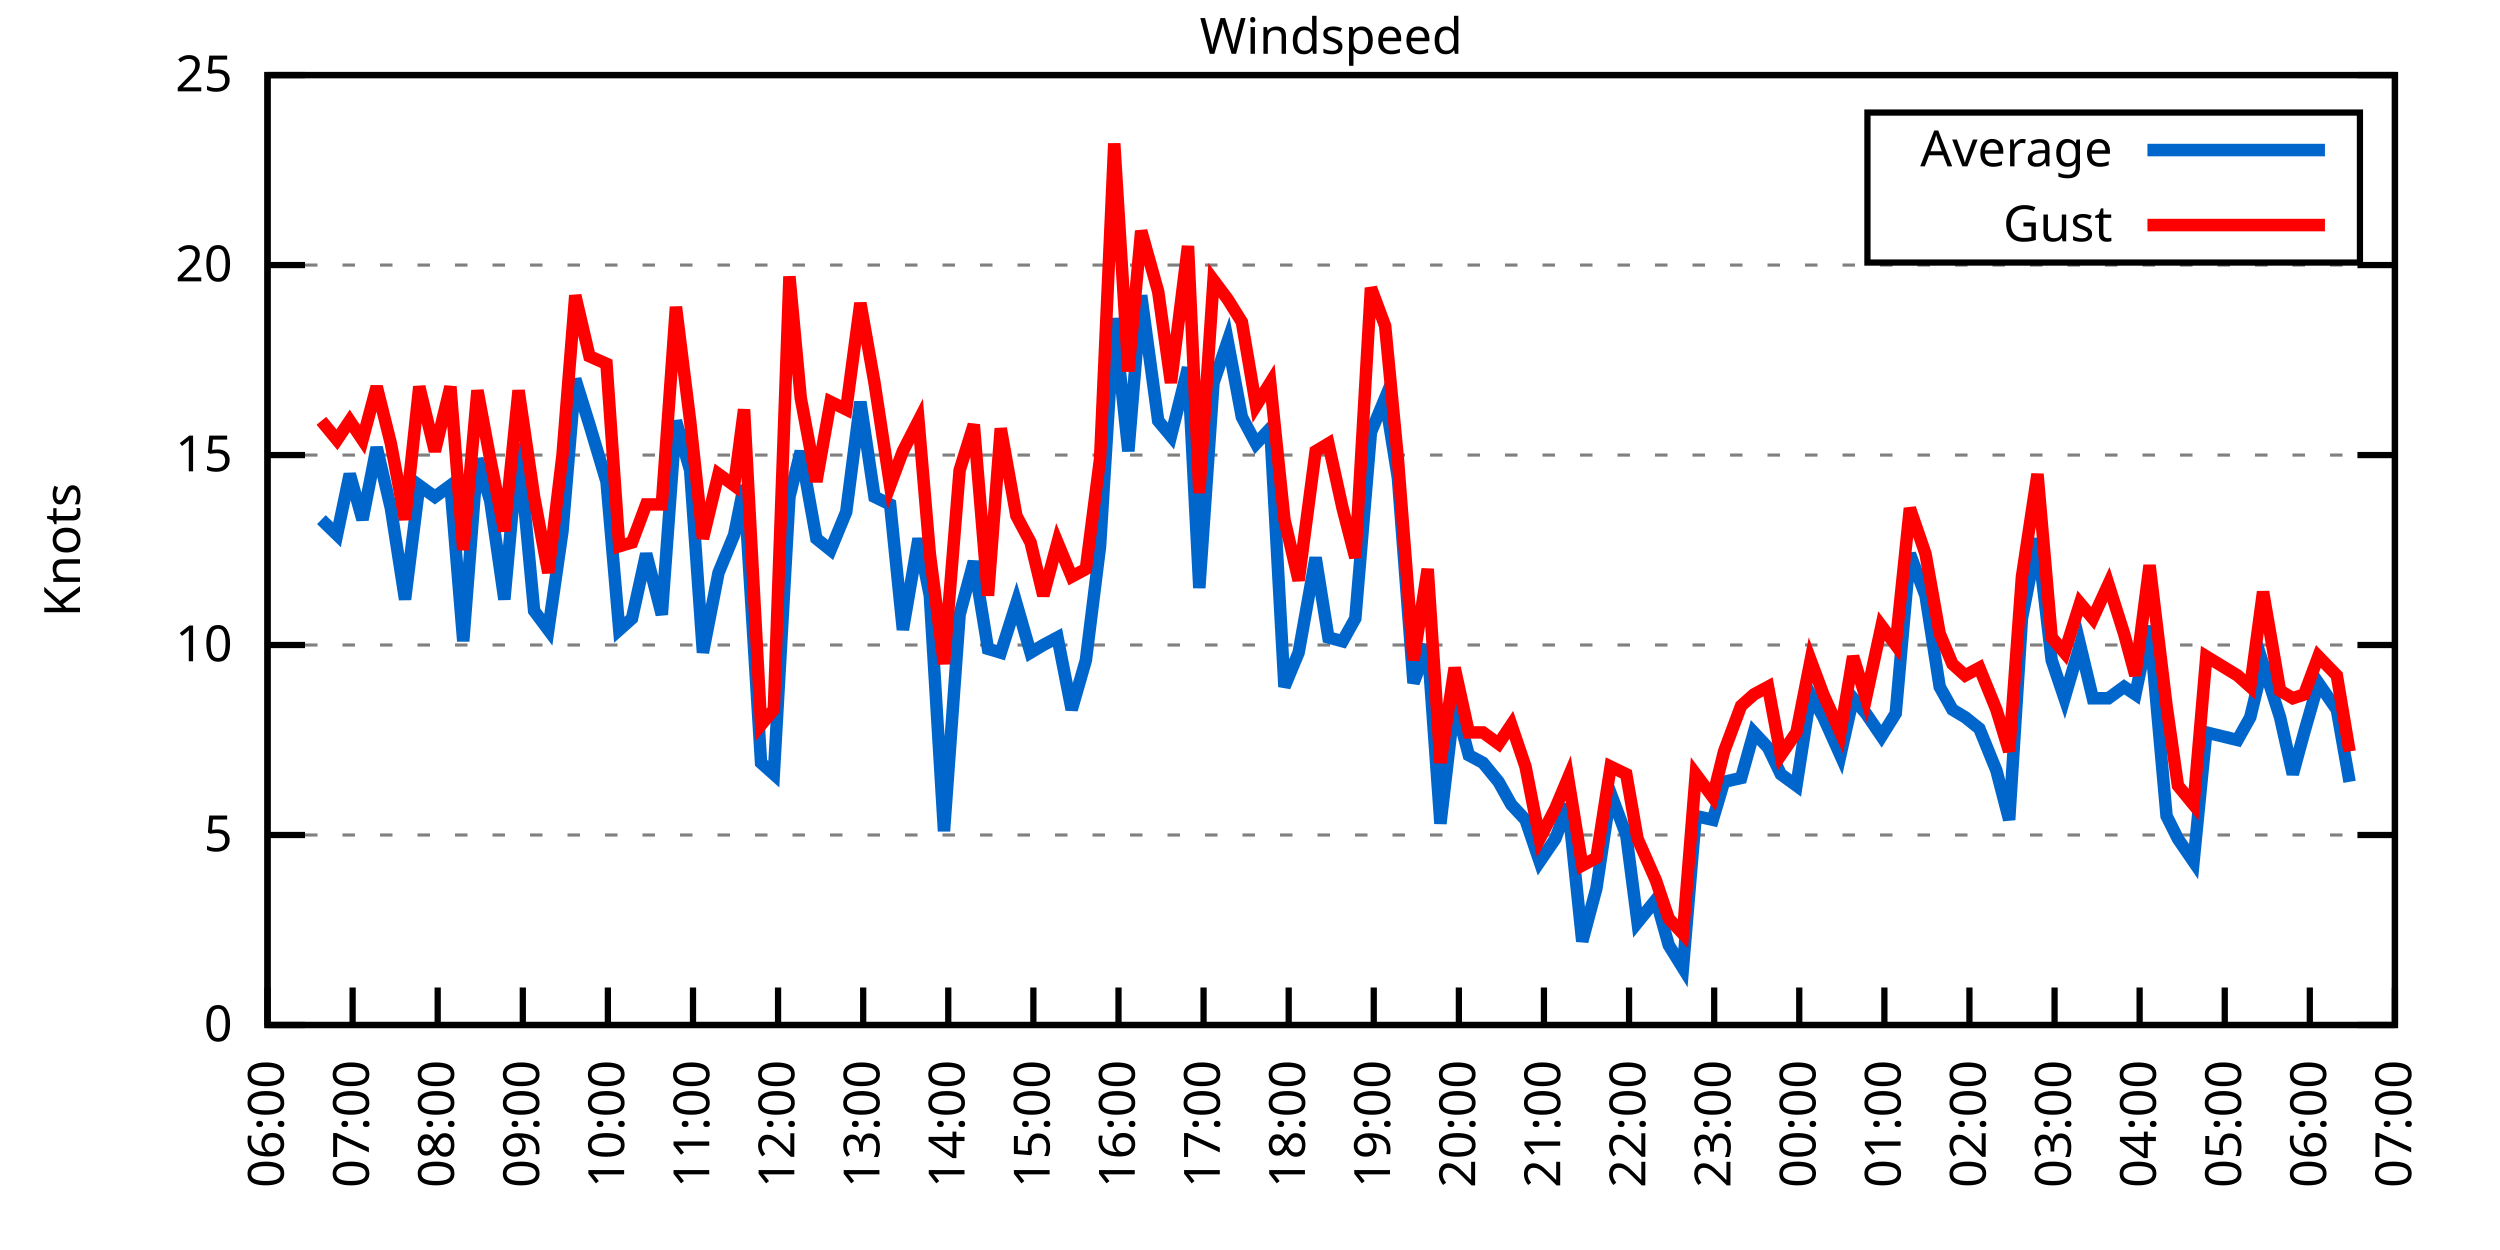
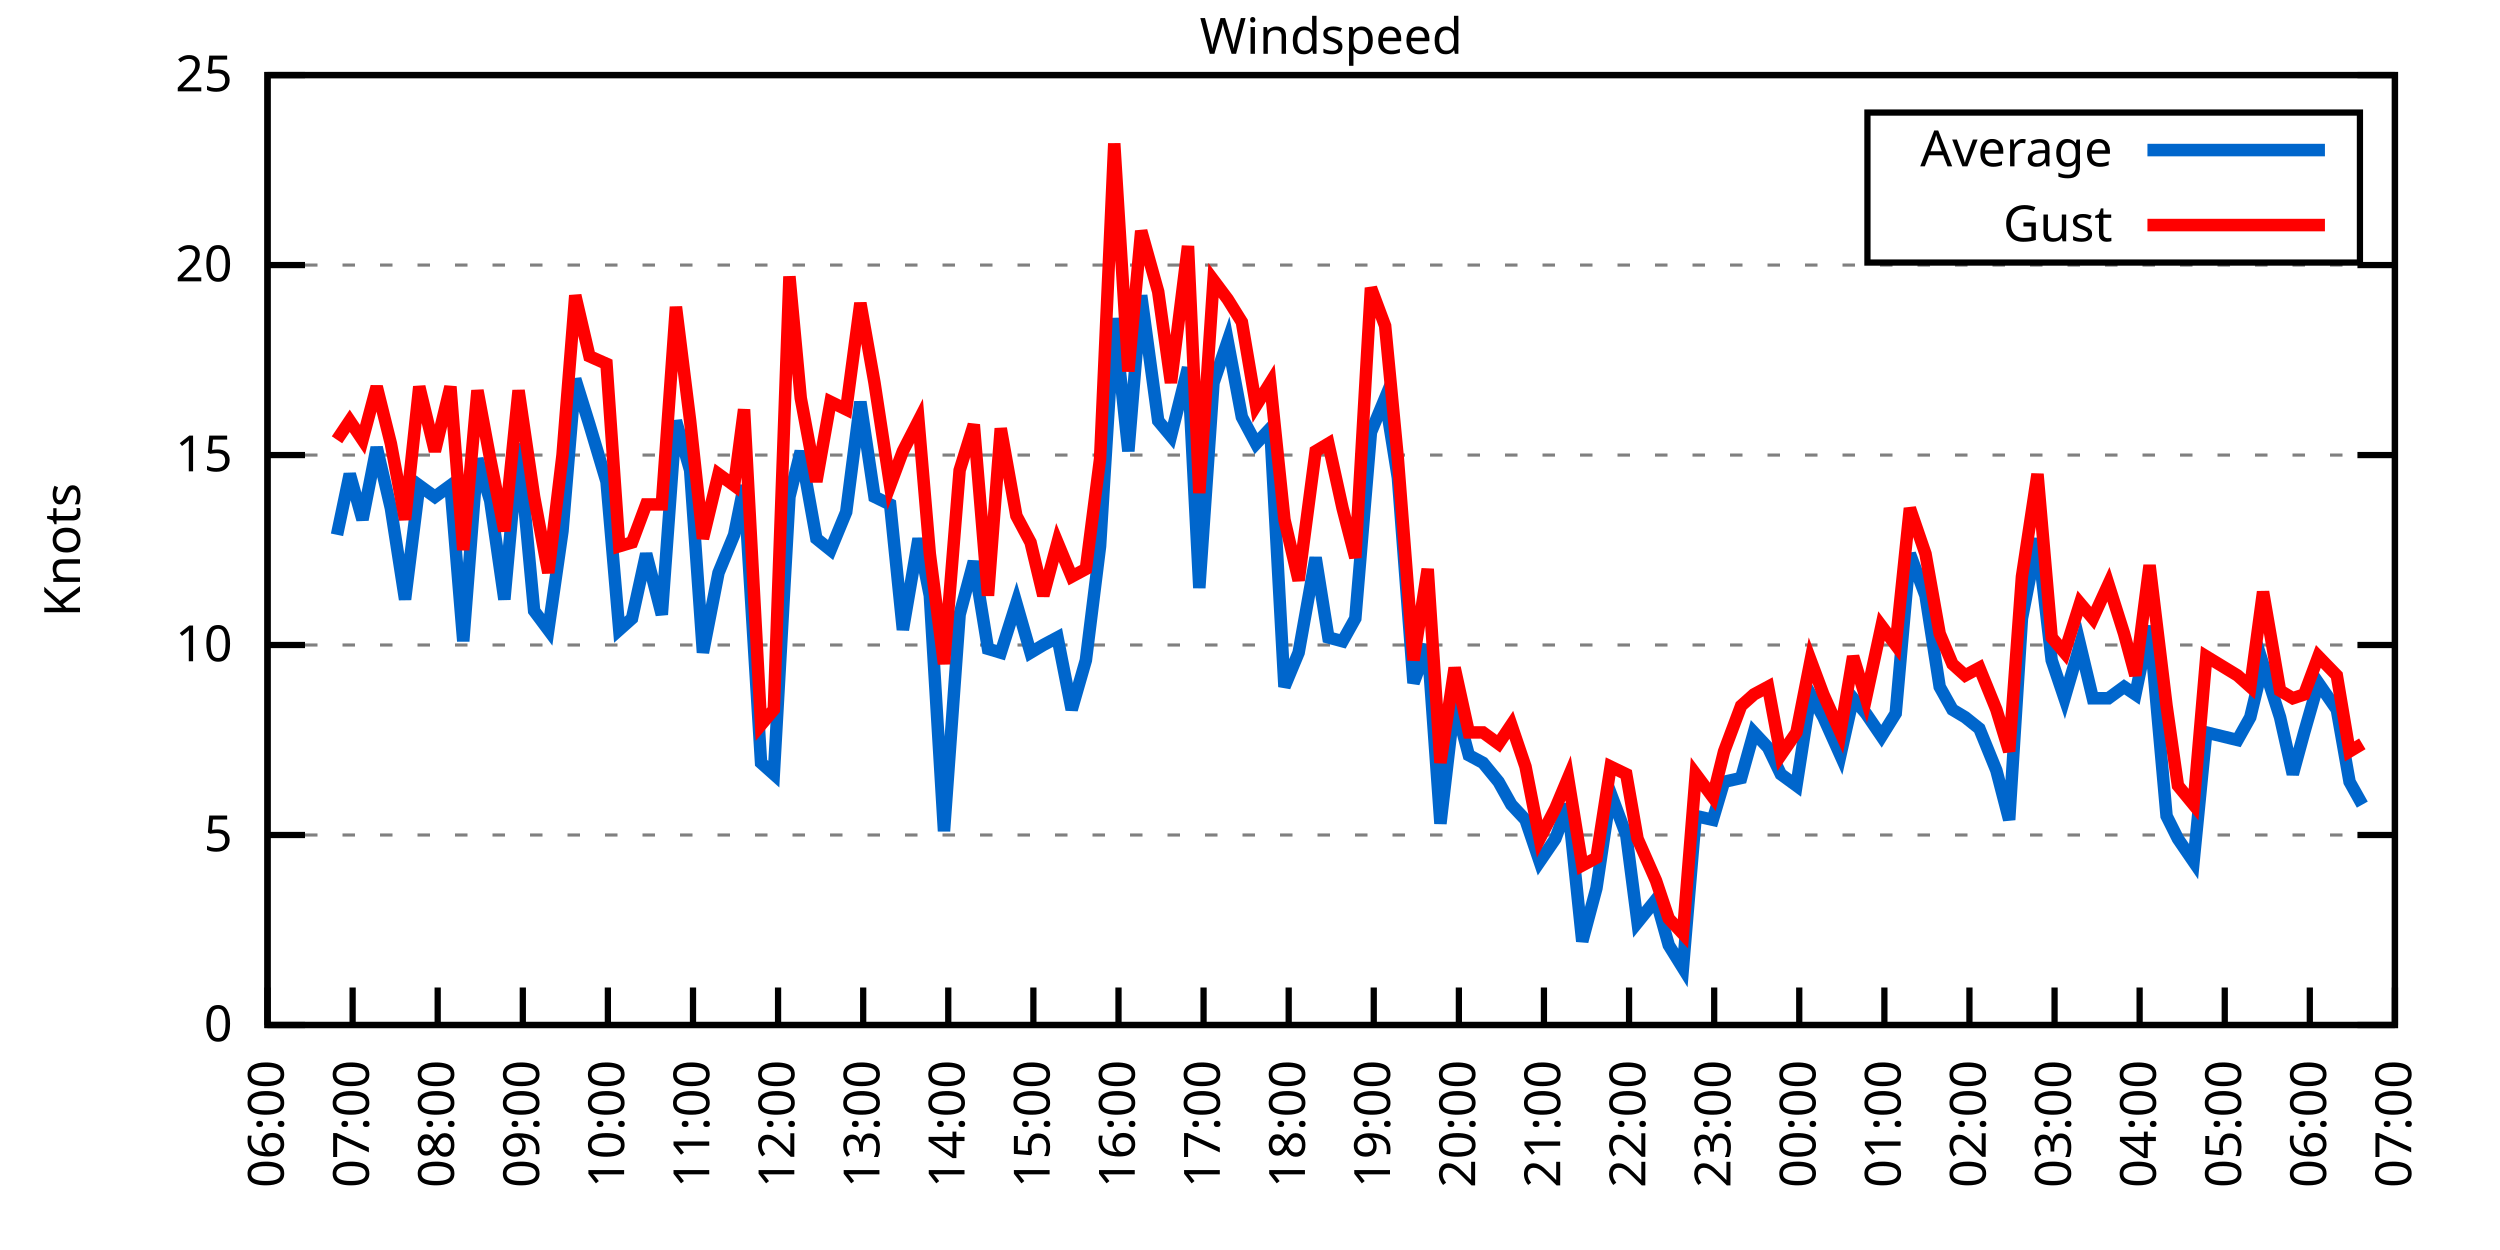
<svg xmlns="http://www.w3.org/2000/svg" xmlns:xlink="http://www.w3.org/1999/xlink" width="400" height="200" viewBox="0 0 400 200">
  <g id="gnuplot_canvas">
    <rect x="0" y="0" width="400" height="200" fill="none" />
    <defs>
      <circle id="gpDot" r="0.5" stroke-width="0.5" stroke="currentColor" />
      <path id="gpPt0" stroke-width="0.333" stroke="currentColor" d="M-1,0 h2 M0,-1 v2" />
      <path id="gpPt1" stroke-width="0.333" stroke="currentColor" d="M-1,-1 L1,1 M1,-1 L-1,1" />
      <path id="gpPt2" stroke-width="0.333" stroke="currentColor" d="M-1,0 L1,0 M0,-1 L0,1 M-1,-1 L1,1 M-1,1 L1,-1" />
      <rect id="gpPt3" stroke-width="0.333" stroke="currentColor" x="-1" y="-1" width="2" height="2" />
      <rect id="gpPt4" stroke-width="0.333" stroke="currentColor" fill="currentColor" x="-1" y="-1" width="2" height="2" />
      <circle id="gpPt5" stroke-width="0.333" stroke="currentColor" cx="0" cy="0" r="1" />
      <use xlink:href="#gpPt5" id="gpPt6" fill="currentColor" stroke="none" />
      <path id="gpPt7" stroke-width="0.333" stroke="currentColor" d="M0,-1.33 L-1.33,0.67 L1.33,0.67 z" />
      <use xlink:href="#gpPt7" id="gpPt8" fill="currentColor" stroke="none" />
      <use xlink:href="#gpPt7" id="gpPt9" stroke="currentColor" transform="rotate(180)" />
      <use xlink:href="#gpPt9" id="gpPt10" fill="currentColor" stroke="none" />
      <use xlink:href="#gpPt3" id="gpPt11" stroke="currentColor" transform="rotate(45)" />
      <use xlink:href="#gpPt11" id="gpPt12" fill="currentColor" stroke="none" />
      <path id="gpPt13" stroke-width="0.333" stroke="currentColor" d="M0,1.330 L1.265,0.411 L0.782,-1.067 L-0.782,-1.076 L-1.265,0.411 z" />
      <use xlink:href="#gpPt13" id="gpPt14" fill="currentColor" stroke="none" />
      <filter id="textbox" filterUnits="objectBoundingBox" x="0" y="0" height="1" width="1">
        <feFlood flood-color="white" flood-opacity="1" result="bgnd" />
        <feComposite in="SourceGraphic" in2="bgnd" operator="atop" />
      </filter>
      <filter id="greybox" filterUnits="objectBoundingBox" x="0" y="0" height="1" width="1">
        <feFlood flood-color="lightgrey" flood-opacity="1" result="grey" />
        <feComposite in="SourceGraphic" in2="grey" operator="atop" />
      </filter>
    </defs>
    <g fill="none" color="white" stroke="currentColor" stroke-width="1.00" stroke-linecap="butt" stroke-linejoin="miter">
</g>
    <g fill="none" color="black" stroke="currentColor" stroke-width="1.00" stroke-linecap="butt" stroke-linejoin="miter">
      <g stroke="none" shape-rendering="crispEdges">
        <polygon fill="rgb(255, 255, 255)" points="42.80,164.00 383.18,164.00 383.18,12.02 42.80,12.02 " />
      </g>
    </g>
    <g fill="none" color="black" stroke="currentColor" stroke-width="1.00" stroke-linecap="butt" stroke-linejoin="miter">
</g>
    <g fill="none" color="black" stroke="black" stroke-width="0.50" stroke-linecap="butt" stroke-linejoin="miter">
</g>
    <g fill="none" color="gray" stroke="currentColor" stroke-width="0.50" stroke-linecap="butt" stroke-linejoin="miter">
      <path stroke="gray" stroke-dasharray="2,4" class="gridline" d="M42.80,164.00 L383.19,164.00  " />
    </g>
    <g fill="none" color="gray" stroke="gray" stroke-width="1.00" stroke-linecap="butt" stroke-linejoin="miter">
</g>
    <g fill="none" color="black" stroke="currentColor" stroke-width="1.00" stroke-linecap="butt" stroke-linejoin="miter">
      <path stroke="black" d="M42.80,164.00 L48.80,164.00 M383.19,164.00 L377.19,164.00  " />
      <g transform="translate(37.20,166.60)" stroke="none" fill="black" font-family="Sans" font-size="8.00" text-anchor="end">
        <text>
          <tspan font-family="Sans"> 0</tspan>
        </text>
      </g>
    </g>
    <g fill="none" color="black" stroke="currentColor" stroke-width="1.00" stroke-linecap="butt" stroke-linejoin="miter">
</g>
    <g fill="none" color="black" stroke="black" stroke-width="0.50" stroke-linecap="butt" stroke-linejoin="miter">
</g>
    <g fill="none" color="gray" stroke="currentColor" stroke-width="0.50" stroke-linecap="butt" stroke-linejoin="miter">
      <path stroke="gray" stroke-dasharray="2,4" class="gridline" d="M42.80,133.60 L383.19,133.60  " />
    </g>
    <g fill="none" color="gray" stroke="gray" stroke-width="1.00" stroke-linecap="butt" stroke-linejoin="miter">
</g>
    <g fill="none" color="black" stroke="currentColor" stroke-width="1.00" stroke-linecap="butt" stroke-linejoin="miter">
      <path stroke="black" d="M42.80,133.60 L48.80,133.60 M383.19,133.60 L377.19,133.60  " />
      <g transform="translate(37.20,136.20)" stroke="none" fill="black" font-family="Sans" font-size="8.00" text-anchor="end">
        <text>
          <tspan font-family="Sans"> 5</tspan>
        </text>
      </g>
    </g>
    <g fill="none" color="black" stroke="currentColor" stroke-width="1.00" stroke-linecap="butt" stroke-linejoin="miter">
</g>
    <g fill="none" color="black" stroke="black" stroke-width="0.50" stroke-linecap="butt" stroke-linejoin="miter">
</g>
    <g fill="none" color="gray" stroke="currentColor" stroke-width="0.50" stroke-linecap="butt" stroke-linejoin="miter">
      <path stroke="gray" stroke-dasharray="2,4" class="gridline" d="M42.80,103.20 L383.19,103.20  " />
    </g>
    <g fill="none" color="gray" stroke="gray" stroke-width="1.00" stroke-linecap="butt" stroke-linejoin="miter">
</g>
    <g fill="none" color="black" stroke="currentColor" stroke-width="1.00" stroke-linecap="butt" stroke-linejoin="miter">
      <path stroke="black" d="M42.80,103.20 L48.80,103.20 M383.19,103.20 L377.19,103.20  " />
      <g transform="translate(37.20,105.80)" stroke="none" fill="black" font-family="Sans" font-size="8.00" text-anchor="end">
        <text>
          <tspan font-family="Sans"> 10</tspan>
        </text>
      </g>
    </g>
    <g fill="none" color="black" stroke="currentColor" stroke-width="1.00" stroke-linecap="butt" stroke-linejoin="miter">
</g>
    <g fill="none" color="black" stroke="black" stroke-width="0.50" stroke-linecap="butt" stroke-linejoin="miter">
</g>
    <g fill="none" color="gray" stroke="currentColor" stroke-width="0.50" stroke-linecap="butt" stroke-linejoin="miter">
      <path stroke="gray" stroke-dasharray="2,4" class="gridline" d="M42.80,72.81 L383.19,72.81  " />
    </g>
    <g fill="none" color="gray" stroke="gray" stroke-width="1.00" stroke-linecap="butt" stroke-linejoin="miter">
</g>
    <g fill="none" color="black" stroke="currentColor" stroke-width="1.00" stroke-linecap="butt" stroke-linejoin="miter">
      <path stroke="black" d="M42.80,72.81 L48.80,72.81 M383.19,72.81 L377.19,72.81  " />
      <g transform="translate(37.20,75.41)" stroke="none" fill="black" font-family="Sans" font-size="8.00" text-anchor="end">
        <text>
          <tspan font-family="Sans"> 15</tspan>
        </text>
      </g>
    </g>
    <g fill="none" color="black" stroke="currentColor" stroke-width="1.00" stroke-linecap="butt" stroke-linejoin="miter">
</g>
    <g fill="none" color="black" stroke="black" stroke-width="0.50" stroke-linecap="butt" stroke-linejoin="miter">
</g>
    <g fill="none" color="gray" stroke="currentColor" stroke-width="0.50" stroke-linecap="butt" stroke-linejoin="miter">
      <path stroke="gray" stroke-dasharray="2,4" class="gridline" d="M42.80,42.41 L383.19,42.41  " />
    </g>
    <g fill="none" color="gray" stroke="gray" stroke-width="1.00" stroke-linecap="butt" stroke-linejoin="miter">
</g>
    <g fill="none" color="black" stroke="currentColor" stroke-width="1.00" stroke-linecap="butt" stroke-linejoin="miter">
      <path stroke="black" d="M42.80,42.41 L48.80,42.41 M383.19,42.41 L377.19,42.41  " />
      <g transform="translate(37.20,45.01)" stroke="none" fill="black" font-family="Sans" font-size="8.00" text-anchor="end">
        <text>
          <tspan font-family="Sans"> 20</tspan>
        </text>
      </g>
    </g>
    <g fill="none" color="black" stroke="currentColor" stroke-width="1.00" stroke-linecap="butt" stroke-linejoin="miter">
</g>
    <g fill="none" color="black" stroke="black" stroke-width="0.50" stroke-linecap="butt" stroke-linejoin="miter">
</g>
    <g fill="none" color="gray" stroke="currentColor" stroke-width="0.50" stroke-linecap="butt" stroke-linejoin="miter">
      <path stroke="gray" stroke-dasharray="2,4" class="gridline" d="M42.80,12.01 L383.19,12.01  " />
    </g>
    <g fill="none" color="gray" stroke="gray" stroke-width="1.00" stroke-linecap="butt" stroke-linejoin="miter">
</g>
    <g fill="none" color="black" stroke="currentColor" stroke-width="1.00" stroke-linecap="butt" stroke-linejoin="miter">
      <path stroke="black" d="M42.80,12.01 L48.80,12.01 M383.19,12.01 L377.19,12.01  " />
      <g transform="translate(37.20,14.61)" stroke="none" fill="black" font-family="Sans" font-size="8.00" text-anchor="end">
        <text>
          <tspan font-family="Sans"> 25</tspan>
        </text>
      </g>
    </g>
    <g fill="none" color="black" stroke="currentColor" stroke-width="1.00" stroke-linecap="butt" stroke-linejoin="miter">
      <path stroke="black" d="M42.80,164.00 L42.80,158.00  " />
      <g transform="translate(45.40,169.60) rotate(270.00)" stroke="none" fill="black" font-family="Sans" font-size="8.00" text-anchor="end">
        <text>
          <tspan font-family="Sans">06:00</tspan>
        </text>
      </g>
    </g>
    <g fill="none" color="black" stroke="currentColor" stroke-width="1.00" stroke-linecap="butt" stroke-linejoin="miter">
      <path stroke="black" d="M56.42,164.00 L56.42,158.00  " />
      <g transform="translate(59.02,169.60) rotate(270.00)" stroke="none" fill="black" font-family="Sans" font-size="8.00" text-anchor="end">
        <text>
          <tspan font-family="Sans">07:00</tspan>
        </text>
      </g>
    </g>
    <g fill="none" color="black" stroke="currentColor" stroke-width="1.00" stroke-linecap="butt" stroke-linejoin="miter">
      <path stroke="black" d="M70.03,164.00 L70.03,158.00  " />
      <g transform="translate(72.63,169.60) rotate(270.00)" stroke="none" fill="black" font-family="Sans" font-size="8.00" text-anchor="end">
        <text>
          <tspan font-family="Sans">08:00</tspan>
        </text>
      </g>
    </g>
    <g fill="none" color="black" stroke="currentColor" stroke-width="1.00" stroke-linecap="butt" stroke-linejoin="miter">
      <path stroke="black" d="M83.65,164.00 L83.65,158.00  " />
      <g transform="translate(86.25,169.60) rotate(270.00)" stroke="none" fill="black" font-family="Sans" font-size="8.00" text-anchor="end">
        <text>
          <tspan font-family="Sans">09:00</tspan>
        </text>
      </g>
    </g>
    <g fill="none" color="black" stroke="currentColor" stroke-width="1.00" stroke-linecap="butt" stroke-linejoin="miter">
      <path stroke="black" d="M97.26,164.00 L97.26,158.00  " />
      <g transform="translate(99.86,169.60) rotate(270.00)" stroke="none" fill="black" font-family="Sans" font-size="8.00" text-anchor="end">
        <text>
          <tspan font-family="Sans">10:00</tspan>
        </text>
      </g>
    </g>
    <g fill="none" color="black" stroke="currentColor" stroke-width="1.00" stroke-linecap="butt" stroke-linejoin="miter">
      <path stroke="black" d="M110.88,164.00 L110.88,158.00  " />
      <g transform="translate(113.48,169.60) rotate(270.00)" stroke="none" fill="black" font-family="Sans" font-size="8.00" text-anchor="end">
        <text>
          <tspan font-family="Sans">11:00</tspan>
        </text>
      </g>
    </g>
    <g fill="none" color="black" stroke="currentColor" stroke-width="1.00" stroke-linecap="butt" stroke-linejoin="miter">
      <path stroke="black" d="M124.49,164.00 L124.49,158.00  " />
      <g transform="translate(127.09,169.60) rotate(270.00)" stroke="none" fill="black" font-family="Sans" font-size="8.00" text-anchor="end">
        <text>
          <tspan font-family="Sans">12:00</tspan>
        </text>
      </g>
    </g>
    <g fill="none" color="black" stroke="currentColor" stroke-width="1.00" stroke-linecap="butt" stroke-linejoin="miter">
      <path stroke="black" d="M138.11,164.00 L138.11,158.00  " />
      <g transform="translate(140.71,169.60) rotate(270.00)" stroke="none" fill="black" font-family="Sans" font-size="8.00" text-anchor="end">
        <text>
          <tspan font-family="Sans">13:00</tspan>
        </text>
      </g>
    </g>
    <g fill="none" color="black" stroke="currentColor" stroke-width="1.00" stroke-linecap="butt" stroke-linejoin="miter">
      <path stroke="black" d="M151.72,164.00 L151.72,158.00  " />
      <g transform="translate(154.32,169.60) rotate(270.00)" stroke="none" fill="black" font-family="Sans" font-size="8.00" text-anchor="end">
        <text>
          <tspan font-family="Sans">14:00</tspan>
        </text>
      </g>
    </g>
    <g fill="none" color="black" stroke="currentColor" stroke-width="1.00" stroke-linecap="butt" stroke-linejoin="miter">
      <path stroke="black" d="M165.34,164.00 L165.34,158.00  " />
      <g transform="translate(167.94,169.60) rotate(270.00)" stroke="none" fill="black" font-family="Sans" font-size="8.00" text-anchor="end">
        <text>
          <tspan font-family="Sans">15:00</tspan>
        </text>
      </g>
    </g>
    <g fill="none" color="black" stroke="currentColor" stroke-width="1.00" stroke-linecap="butt" stroke-linejoin="miter">
      <path stroke="black" d="M178.96,164.00 L178.96,158.00  " />
      <g transform="translate(181.56,169.60) rotate(270.00)" stroke="none" fill="black" font-family="Sans" font-size="8.00" text-anchor="end">
        <text>
          <tspan font-family="Sans">16:00</tspan>
        </text>
      </g>
    </g>
    <g fill="none" color="black" stroke="currentColor" stroke-width="1.00" stroke-linecap="butt" stroke-linejoin="miter">
      <path stroke="black" d="M192.57,164.00 L192.57,158.00  " />
      <g transform="translate(195.17,169.60) rotate(270.00)" stroke="none" fill="black" font-family="Sans" font-size="8.00" text-anchor="end">
        <text>
          <tspan font-family="Sans">17:00</tspan>
        </text>
      </g>
    </g>
    <g fill="none" color="black" stroke="currentColor" stroke-width="1.00" stroke-linecap="butt" stroke-linejoin="miter">
      <path stroke="black" d="M206.19,164.00 L206.19,158.00  " />
      <g transform="translate(208.79,169.60) rotate(270.00)" stroke="none" fill="black" font-family="Sans" font-size="8.00" text-anchor="end">
        <text>
          <tspan font-family="Sans">18:00</tspan>
        </text>
      </g>
    </g>
    <g fill="none" color="black" stroke="currentColor" stroke-width="1.00" stroke-linecap="butt" stroke-linejoin="miter">
      <path stroke="black" d="M219.80,164.00 L219.80,158.00  " />
      <g transform="translate(222.40,169.60) rotate(270.00)" stroke="none" fill="black" font-family="Sans" font-size="8.00" text-anchor="end">
        <text>
          <tspan font-family="Sans">19:00</tspan>
        </text>
      </g>
    </g>
    <g fill="none" color="black" stroke="currentColor" stroke-width="1.00" stroke-linecap="butt" stroke-linejoin="miter">
      <path stroke="black" d="M233.42,164.00 L233.42,158.00  " />
      <g transform="translate(236.02,169.60) rotate(270.00)" stroke="none" fill="black" font-family="Sans" font-size="8.00" text-anchor="end">
        <text>
          <tspan font-family="Sans">20:00</tspan>
        </text>
      </g>
    </g>
    <g fill="none" color="black" stroke="currentColor" stroke-width="1.00" stroke-linecap="butt" stroke-linejoin="miter">
      <path stroke="black" d="M247.03,164.00 L247.03,158.00  " />
      <g transform="translate(249.63,169.60) rotate(270.00)" stroke="none" fill="black" font-family="Sans" font-size="8.00" text-anchor="end">
        <text>
          <tspan font-family="Sans">21:00</tspan>
        </text>
      </g>
    </g>
    <g fill="none" color="black" stroke="currentColor" stroke-width="1.00" stroke-linecap="butt" stroke-linejoin="miter">
      <path stroke="black" d="M260.65,164.00 L260.65,158.00  " />
      <g transform="translate(263.25,169.60) rotate(270.00)" stroke="none" fill="black" font-family="Sans" font-size="8.00" text-anchor="end">
        <text>
          <tspan font-family="Sans">22:00</tspan>
        </text>
      </g>
    </g>
    <g fill="none" color="black" stroke="currentColor" stroke-width="1.00" stroke-linecap="butt" stroke-linejoin="miter">
      <path stroke="black" d="M274.27,164.00 L274.27,158.00  " />
      <g transform="translate(276.87,169.60) rotate(270.00)" stroke="none" fill="black" font-family="Sans" font-size="8.00" text-anchor="end">
        <text>
          <tspan font-family="Sans">23:00</tspan>
        </text>
      </g>
    </g>
    <g fill="none" color="black" stroke="currentColor" stroke-width="1.00" stroke-linecap="butt" stroke-linejoin="miter">
      <path stroke="black" d="M287.88,164.00 L287.88,158.00  " />
      <g transform="translate(290.48,169.60) rotate(270.00)" stroke="none" fill="black" font-family="Sans" font-size="8.00" text-anchor="end">
        <text>
          <tspan font-family="Sans">00:00</tspan>
        </text>
      </g>
    </g>
    <g fill="none" color="black" stroke="currentColor" stroke-width="1.00" stroke-linecap="butt" stroke-linejoin="miter">
      <path stroke="black" d="M301.50,164.00 L301.50,158.00  " />
      <g transform="translate(304.10,169.60) rotate(270.00)" stroke="none" fill="black" font-family="Sans" font-size="8.00" text-anchor="end">
        <text>
          <tspan font-family="Sans">01:00</tspan>
        </text>
      </g>
    </g>
    <g fill="none" color="black" stroke="currentColor" stroke-width="1.00" stroke-linecap="butt" stroke-linejoin="miter">
      <path stroke="black" d="M315.11,164.00 L315.11,158.00  " />
      <g transform="translate(317.71,169.60) rotate(270.00)" stroke="none" fill="black" font-family="Sans" font-size="8.00" text-anchor="end">
        <text>
          <tspan font-family="Sans">02:00</tspan>
        </text>
      </g>
    </g>
    <g fill="none" color="black" stroke="currentColor" stroke-width="1.00" stroke-linecap="butt" stroke-linejoin="miter">
      <path stroke="black" d="M328.73,164.00 L328.73,158.00  " />
      <g transform="translate(331.33,169.60) rotate(270.00)" stroke="none" fill="black" font-family="Sans" font-size="8.00" text-anchor="end">
        <text>
          <tspan font-family="Sans">03:00</tspan>
        </text>
      </g>
    </g>
    <g fill="none" color="black" stroke="currentColor" stroke-width="1.00" stroke-linecap="butt" stroke-linejoin="miter">
      <path stroke="black" d="M342.34,164.00 L342.34,158.00  " />
      <g transform="translate(344.94,169.60) rotate(270.00)" stroke="none" fill="black" font-family="Sans" font-size="8.00" text-anchor="end">
        <text>
          <tspan font-family="Sans">04:00</tspan>
        </text>
      </g>
    </g>
    <g fill="none" color="black" stroke="currentColor" stroke-width="1.00" stroke-linecap="butt" stroke-linejoin="miter">
      <path stroke="black" d="M355.96,164.00 L355.96,158.00  " />
      <g transform="translate(358.56,169.60) rotate(270.00)" stroke="none" fill="black" font-family="Sans" font-size="8.00" text-anchor="end">
        <text>
          <tspan font-family="Sans">05:00</tspan>
        </text>
      </g>
    </g>
    <g fill="none" color="black" stroke="currentColor" stroke-width="1.00" stroke-linecap="butt" stroke-linejoin="miter">
      <path stroke="black" d="M369.57,164.00 L369.57,158.00  " />
      <g transform="translate(372.17,169.60) rotate(270.00)" stroke="none" fill="black" font-family="Sans" font-size="8.00" text-anchor="end">
        <text>
          <tspan font-family="Sans">06:00</tspan>
        </text>
      </g>
    </g>
    <g fill="none" color="black" stroke="currentColor" stroke-width="1.00" stroke-linecap="butt" stroke-linejoin="miter">
      <path stroke="black" d="M383.19,164.00 L383.19,158.00  " />
      <g transform="translate(385.79,169.60) rotate(270.00)" stroke="none" fill="black" font-family="Sans" font-size="8.00" text-anchor="end">
        <text>
          <tspan font-family="Sans">07:00</tspan>
        </text>
      </g>
    </g>
    <g fill="none" color="black" stroke="currentColor" stroke-width="1.00" stroke-linecap="butt" stroke-linejoin="miter">
</g>
    <g fill="none" color="black" stroke="currentColor" stroke-width="1.00" stroke-linecap="butt" stroke-linejoin="miter">
      <path stroke="black" d="M42.80,12.01 L42.80,164.00 L383.19,164.00 L383.19,12.01 L42.80,12.01 Z  " />
    </g>
    <g fill="none" color="black" stroke="currentColor" stroke-width="1.00" stroke-linecap="butt" stroke-linejoin="miter">
</g>
    <g fill="none" color="black" stroke="currentColor" stroke-width="1.00" stroke-linecap="butt" stroke-linejoin="miter">
      <path stroke="black" d="M298.79,42.01 L298.79,18.01 L377.59,18.01 L377.59,42.01 L298.79,42.01 Z  " />
    </g>
    <g id="Windspeed_plot_1">
      <g fill="none" color="white" stroke="black" stroke-width="2.00" stroke-linecap="butt" stroke-linejoin="miter">
</g>
      <g fill="none" color="black" stroke="currentColor" stroke-width="2.00" stroke-linecap="butt" stroke-linejoin="miter">
        <g transform="translate(337.99,26.61)" stroke="none" fill="black" font-family="Sans" font-size="8.00" text-anchor="end">
          <text>
            <tspan font-family="Sans">Average</tspan>
          </text>
        </g>
      </g>
      <g fill="none" color="black" stroke="currentColor" stroke-width="2.00" stroke-linecap="butt" stroke-linejoin="miter">
-         <path stroke="rgb(  0, 102, 204)" d="M343.59,24.01 L371.99,24.01 M51.42,83.14 L53.92,85.57 L55.96,75.85 L58.00,83.14 L60.27,71.59 L62.54,81.32   L64.81,95.91 L67.08,77.67 L69.58,79.49 L72.07,77.67 L74.12,102.60 L76.39,73.41 L78.43,80.10 L80.70,95.91   L82.97,70.98 L85.46,97.73 L87.73,100.77 L90.00,84.97 L92.04,60.65 L94.31,67.94 L97.04,77.06 L99.08,100.77   L101.12,98.95 L103.39,88.61 L105.89,98.34 L108.15,67.33 L110.42,75.24 L112.47,104.42 L114.96,91.65 L117.46,85.57   L119.05,77.67 L121.77,122.05 L123.81,123.87 L126.31,79.49 L128.12,72.20 L130.62,86.18 L132.89,88.00 L135.39,81.93   L137.66,64.29 L139.92,79.49 L142.42,80.71 L144.46,100.77 L146.96,86.18 L148.77,95.30 L151.04,132.99 L153.54,98.34   L155.81,89.83 L158.08,103.81 L160.12,104.42 L162.62,96.52 L164.89,104.42 L166.93,103.20 L169.20,101.99 L171.47,113.54   L173.74,105.64 L176.01,87.40 L178.28,50.92 L180.54,72.20 L182.59,47.27 L185.31,67.33 L187.35,69.77 L190.08,58.82   L191.89,94.08 L194.16,61.25 L196.43,54.57 L198.70,66.73 L200.97,70.98 L203.24,68.55 L205.51,109.89 L207.78,104.42   L210.50,89.22 L212.54,101.99 L214.81,102.60 L216.85,98.95 L219.35,69.16 L221.62,63.69 L223.66,76.45 L226.16,109.28   L228.43,103.20 L230.47,131.78 L232.74,112.32 L235.01,120.83 L237.28,122.05 L239.77,125.09 L241.81,128.74 L244.08,131.17   L246.35,137.86 L248.85,134.21 L250.89,128.74 L253.16,150.62 L255.43,142.11 L257.70,126.91 L260.20,133.60 L262.01,147.59   L264.96,143.94 L267.00,151.23 L269.27,154.88 L271.32,130.56 L274.04,131.17 L275.85,125.09 L278.58,124.48 L280.62,117.19   L282.89,119.62 L284.93,123.87 L287.43,125.70 L289.70,111.11 L291.74,114.76 L294.46,120.83 L296.50,111.72 L298.55,114.15   L301.04,117.80 L303.31,114.15 L305.58,88.61 L308.08,95.30 L310.35,109.89 L312.39,113.54 L314.43,114.76 L316.70,116.58   L319.42,123.27 L321.47,131.17 L323.51,98.95 L326.00,86.18 L328.27,105.64 L330.32,111.72 L332.81,103.20 L334.85,111.72   L337.35,111.72 L339.85,109.89 L341.66,111.11 L343.93,100.16 L346.65,130.56 L348.47,134.21 L350.97,137.86 L353.01,117.19   L358.00,118.40 L360.04,114.76 L362.09,106.24 L364.81,114.76 L366.85,123.87 L368.67,117.19 L370.94,109.28 L373.89,113.54   L375.93,125.09  " />
+         <path stroke="rgb(  0, 102, 204)" d="M343.59,24.01 L371.99,24.01 M53.92,85.57 L55.96,75.85 L58.00,83.14 L60.27,71.59 L62.54,81.32 L64.81,95.91   L67.08,77.67 L69.58,79.49 L72.07,77.67 L74.12,102.60 L76.39,73.41 L78.43,80.10 L80.70,95.91 L82.97,70.98   L85.46,97.73 L87.73,100.77 L90.00,84.97 L92.04,60.65 L94.31,67.94 L97.04,77.06 L99.08,100.77 L101.12,98.95   L103.39,88.61 L105.89,98.34 L108.15,67.33 L110.42,75.24 L112.47,104.42 L114.96,91.65 L117.46,85.57 L119.05,77.67   L121.77,122.05 L123.81,123.87 L126.31,79.49 L128.12,72.20 L130.62,86.18 L132.89,88.00 L135.39,81.93 L137.66,64.29   L139.92,79.49 L142.42,80.71 L144.46,100.77 L146.96,86.18 L148.77,95.30 L151.04,132.99 L153.54,98.34 L155.81,89.83   L158.08,103.81 L160.12,104.42 L162.62,96.52 L164.89,104.42 L166.93,103.20 L169.20,101.99 L171.47,113.54 L173.74,105.64   L176.01,87.40 L178.28,50.92 L180.54,72.20 L182.59,47.27 L185.31,67.33 L187.35,69.77 L190.08,58.82 L191.89,94.08   L194.16,61.25 L196.43,54.57 L198.70,66.73 L200.97,70.98 L203.24,68.55 L205.51,109.89 L207.78,104.42 L210.50,89.22   L212.54,101.99 L214.81,102.60 L216.85,98.95 L219.35,69.16 L221.62,63.69 L223.66,76.45 L226.16,109.28 L228.43,103.20   L230.47,131.78 L232.74,112.32 L235.01,120.83 L237.28,122.05 L239.77,125.09 L241.81,128.74 L244.08,131.17 L246.35,137.86   L248.85,134.21 L250.89,128.74 L253.16,150.62 L255.43,142.11 L257.70,126.91 L260.20,133.60 L262.01,147.59 L264.96,143.94   L267.00,151.23 L269.27,154.88 L271.32,130.56 L274.04,131.17 L275.85,125.09 L278.58,124.48 L280.62,117.19 L282.89,119.62   L284.93,123.87 L287.43,125.70 L289.70,111.11 L291.74,114.76 L294.46,120.83 L296.50,111.72 L298.55,114.15 L301.04,117.80   L303.31,114.15 L305.58,88.61 L308.08,95.30 L310.35,109.89 L312.39,113.54 L314.43,114.76 L316.70,116.58 L319.42,123.27   L321.47,131.17 L323.51,98.95 L326.00,86.18 L328.27,105.64 L330.32,111.72 L332.81,103.20 L334.85,111.72 L337.35,111.72   L339.85,109.89 L341.66,111.11 L343.93,100.16 L346.65,130.56 L348.47,134.21 L350.97,137.86 L353.01,117.19 L358.00,118.40   L360.04,114.76 L362.09,106.24 L364.81,114.76 L366.85,123.87 L368.67,117.19 L370.94,109.28 L373.89,113.54 L375.93,125.09   L377.97,128.74  " />
      </g>
    </g>
    <g id="Windspeed_plot_2">
      <g fill="none" color="black" stroke="currentColor" stroke-width="2.00" stroke-linecap="butt" stroke-linejoin="miter">
        <g transform="translate(337.99,38.61)" stroke="none" fill="black" font-family="Sans" font-size="8.00" text-anchor="end">
          <text>
            <tspan font-family="Sans">Gust</tspan>
          </text>
        </g>
      </g>
      <g fill="none" color="black" stroke="currentColor" stroke-width="2.00" stroke-linecap="butt" stroke-linejoin="miter">
-         <path stroke="rgb(255,   0,   0)" d="M343.59,36.01 L371.99,36.01 M51.42,67.33 L53.92,70.37 L55.96,67.33 L58.00,70.37 L60.27,61.86 L62.54,70.98   L64.81,83.14 L67.08,61.86 L69.58,72.20 L72.07,61.86 L74.12,88.00 L76.39,62.47 L78.43,73.41 L80.70,84.97   L82.97,62.47 L85.46,79.49 L87.73,91.65 L90.00,72.81 L92.04,47.27 L94.31,57.00 L97.04,58.21 L99.08,87.40   L101.12,86.79 L103.39,80.71 L105.89,80.71 L108.15,49.10 L110.42,67.33 L112.47,86.18 L114.96,75.85 L117.46,77.67   L119.05,65.51 L121.77,115.97 L123.81,113.54 L126.31,44.23 L128.12,63.69 L130.62,77.06 L132.89,64.29 L135.39,65.51   L137.66,48.49 L139.92,61.25 L142.42,77.67 L144.46,72.20 L146.96,67.33 L148.77,88.61 L151.04,106.24 L153.54,75.24   L155.81,67.94 L158.08,95.30 L160.12,68.55 L162.62,82.53 L164.89,86.79 L166.93,95.30 L169.20,86.79 L171.47,92.26   L173.74,91.04 L176.01,73.41 L178.28,22.95 L180.54,59.43 L182.59,36.94 L185.31,46.66 L187.35,61.25 L190.08,39.37   L191.89,78.89 L194.16,44.84 L196.43,47.88 L198.70,51.53 L200.97,64.90 L203.24,61.25 L205.51,83.14 L207.78,92.87   L210.50,72.20 L212.54,70.98 L214.81,81.32 L216.85,89.22 L219.35,46.06 L221.62,52.14 L223.66,73.41 L226.16,105.64   L228.43,91.04 L230.47,122.05 L232.74,106.85 L235.01,117.19 L237.28,117.19 L239.77,119.01 L241.81,115.97 L244.08,122.66   L246.35,134.21 L248.85,129.35 L250.89,124.48 L253.16,138.47 L255.43,137.25 L257.70,122.66 L260.20,123.87 L262.01,134.21   L264.96,140.90 L267.00,146.98 L269.27,149.41 L271.32,123.87 L274.04,127.52 L275.85,120.23 L278.58,112.93 L280.62,111.11   L282.89,109.89 L284.93,120.83 L287.43,117.19 L289.70,105.64 L291.74,111.11 L294.46,117.19 L296.50,105.03 L298.55,111.72   L301.04,100.16 L303.31,103.20 L305.58,81.32 L308.08,88.61 L310.35,101.38 L312.39,106.24 L314.43,108.07 L316.70,106.85   L319.42,113.54 L321.47,120.23 L323.51,92.26 L326.00,75.85 L328.27,101.99 L330.32,104.42 L332.81,96.52 L334.85,98.95   L337.35,93.48 L339.85,101.38 L341.66,108.07 L343.93,90.44 L346.65,112.93 L348.47,125.70 L350.97,128.74 L353.01,105.03   L358.00,108.07 L360.04,109.89 L362.09,94.69 L364.81,110.50 L366.85,111.72 L368.67,111.11 L370.94,105.03 L373.89,108.07   L375.93,120.23  " />
+         <path stroke="rgb(255,   0,   0)" d="M343.59,36.01 L371.99,36.01 M53.92,70.37 L55.96,67.33 L58.00,70.37 L60.27,61.86 L62.54,70.98 L64.81,83.14   L67.08,61.86 L69.58,72.20 L72.07,61.86 L74.12,88.00 L76.39,62.47 L78.43,73.41 L80.70,84.97 L82.97,62.47   L85.46,79.49 L87.73,91.65 L90.00,72.81 L92.04,47.27 L94.31,57.00 L97.04,58.21 L99.08,87.40 L101.12,86.79   L103.39,80.71 L105.89,80.71 L108.15,49.10 L110.42,67.33 L112.47,86.18 L114.96,75.85 L117.46,77.67 L119.05,65.51   L121.77,115.97 L123.81,113.54 L126.31,44.23 L128.12,63.69 L130.62,77.06 L132.89,64.29 L135.39,65.51 L137.66,48.49   L139.92,61.25 L142.42,77.67 L144.46,72.20 L146.96,67.33 L148.77,88.61 L151.04,106.24 L153.54,75.24 L155.81,67.94   L158.08,95.30 L160.12,68.55 L162.62,82.53 L164.89,86.79 L166.93,95.30 L169.20,86.79 L171.47,92.26 L173.74,91.04   L176.01,73.41 L178.28,22.95 L180.54,59.43 L182.59,36.94 L185.31,46.66 L187.35,61.25 L190.08,39.37 L191.89,78.89   L194.16,44.84 L196.43,47.88 L198.70,51.53 L200.97,64.90 L203.24,61.25 L205.51,83.14 L207.78,92.87 L210.50,72.20   L212.54,70.98 L214.81,81.32 L216.85,89.22 L219.35,46.06 L221.62,52.14 L223.66,73.41 L226.16,105.64 L228.43,91.04   L230.47,122.05 L232.74,106.85 L235.01,117.19 L237.28,117.19 L239.77,119.01 L241.81,115.97 L244.08,122.66 L246.35,134.21   L248.85,129.35 L250.89,124.48 L253.16,138.47 L255.43,137.25 L257.70,122.66 L260.20,123.87 L262.01,134.21 L264.96,140.90   L267.00,146.98 L269.27,149.41 L271.32,123.87 L274.04,127.52 L275.85,120.23 L278.58,112.93 L280.62,111.11 L282.89,109.89   L284.93,120.83 L287.43,117.19 L289.70,105.64 L291.74,111.11 L294.46,117.19 L296.50,105.03 L298.55,111.72 L301.04,100.16   L303.31,103.20 L305.58,81.32 L308.08,88.61 L310.35,101.38 L312.39,106.24 L314.43,108.07 L316.70,106.85 L319.42,113.54   L321.47,120.23 L323.51,92.26 L326.00,75.85 L328.27,101.99 L330.32,104.42 L332.81,96.52 L334.85,98.95 L337.35,93.48   L339.85,101.38 L341.66,108.07 L343.93,90.44 L346.65,112.93 L348.47,125.70 L350.97,128.74 L353.01,105.03 L358.00,108.07   L360.04,109.89 L362.09,94.69 L364.81,110.50 L366.85,111.72 L368.67,111.11 L370.94,105.03 L373.89,108.07 L375.93,120.23   L377.97,119.01  " />
      </g>
    </g>
    <g fill="none" color="black" stroke="currentColor" stroke-width="2.00" stroke-linecap="butt" stroke-linejoin="miter">
</g>
    <g fill="none" color="black" stroke="black" stroke-width="1.00" stroke-linecap="butt" stroke-linejoin="miter">
</g>
    <g fill="none" color="black" stroke="currentColor" stroke-width="1.00" stroke-linecap="butt" stroke-linejoin="miter">
      <path stroke="black" d="M42.80,12.01 L42.80,164.00 L383.19,164.00 L383.19,12.01 L42.80,12.01 Z  " />
      <g transform="translate(12.80,88.01) rotate(270.00)" stroke="none" fill="black" font-family="Sans" font-size="8.00" text-anchor="middle">
        <text>
          <tspan font-family="Sans">Knots</tspan>
        </text>
      </g>
    </g>
    <g fill="none" color="black" stroke="currentColor" stroke-width="1.00" stroke-linecap="butt" stroke-linejoin="miter">
</g>
    <g fill="none" color="black" stroke="currentColor" stroke-width="1.00" stroke-linecap="butt" stroke-linejoin="miter">
      <g transform="translate(212.99,8.61)" stroke="none" fill="black" font-family="Sans" font-size="8.00" text-anchor="middle">
        <text>
          <tspan font-family="Sans">Windspeed</tspan>
        </text>
      </g>
    </g>
    <g fill="none" color="black" stroke="currentColor" stroke-width="1.00" stroke-linecap="butt" stroke-linejoin="miter">
</g>
  </g>
</svg>
